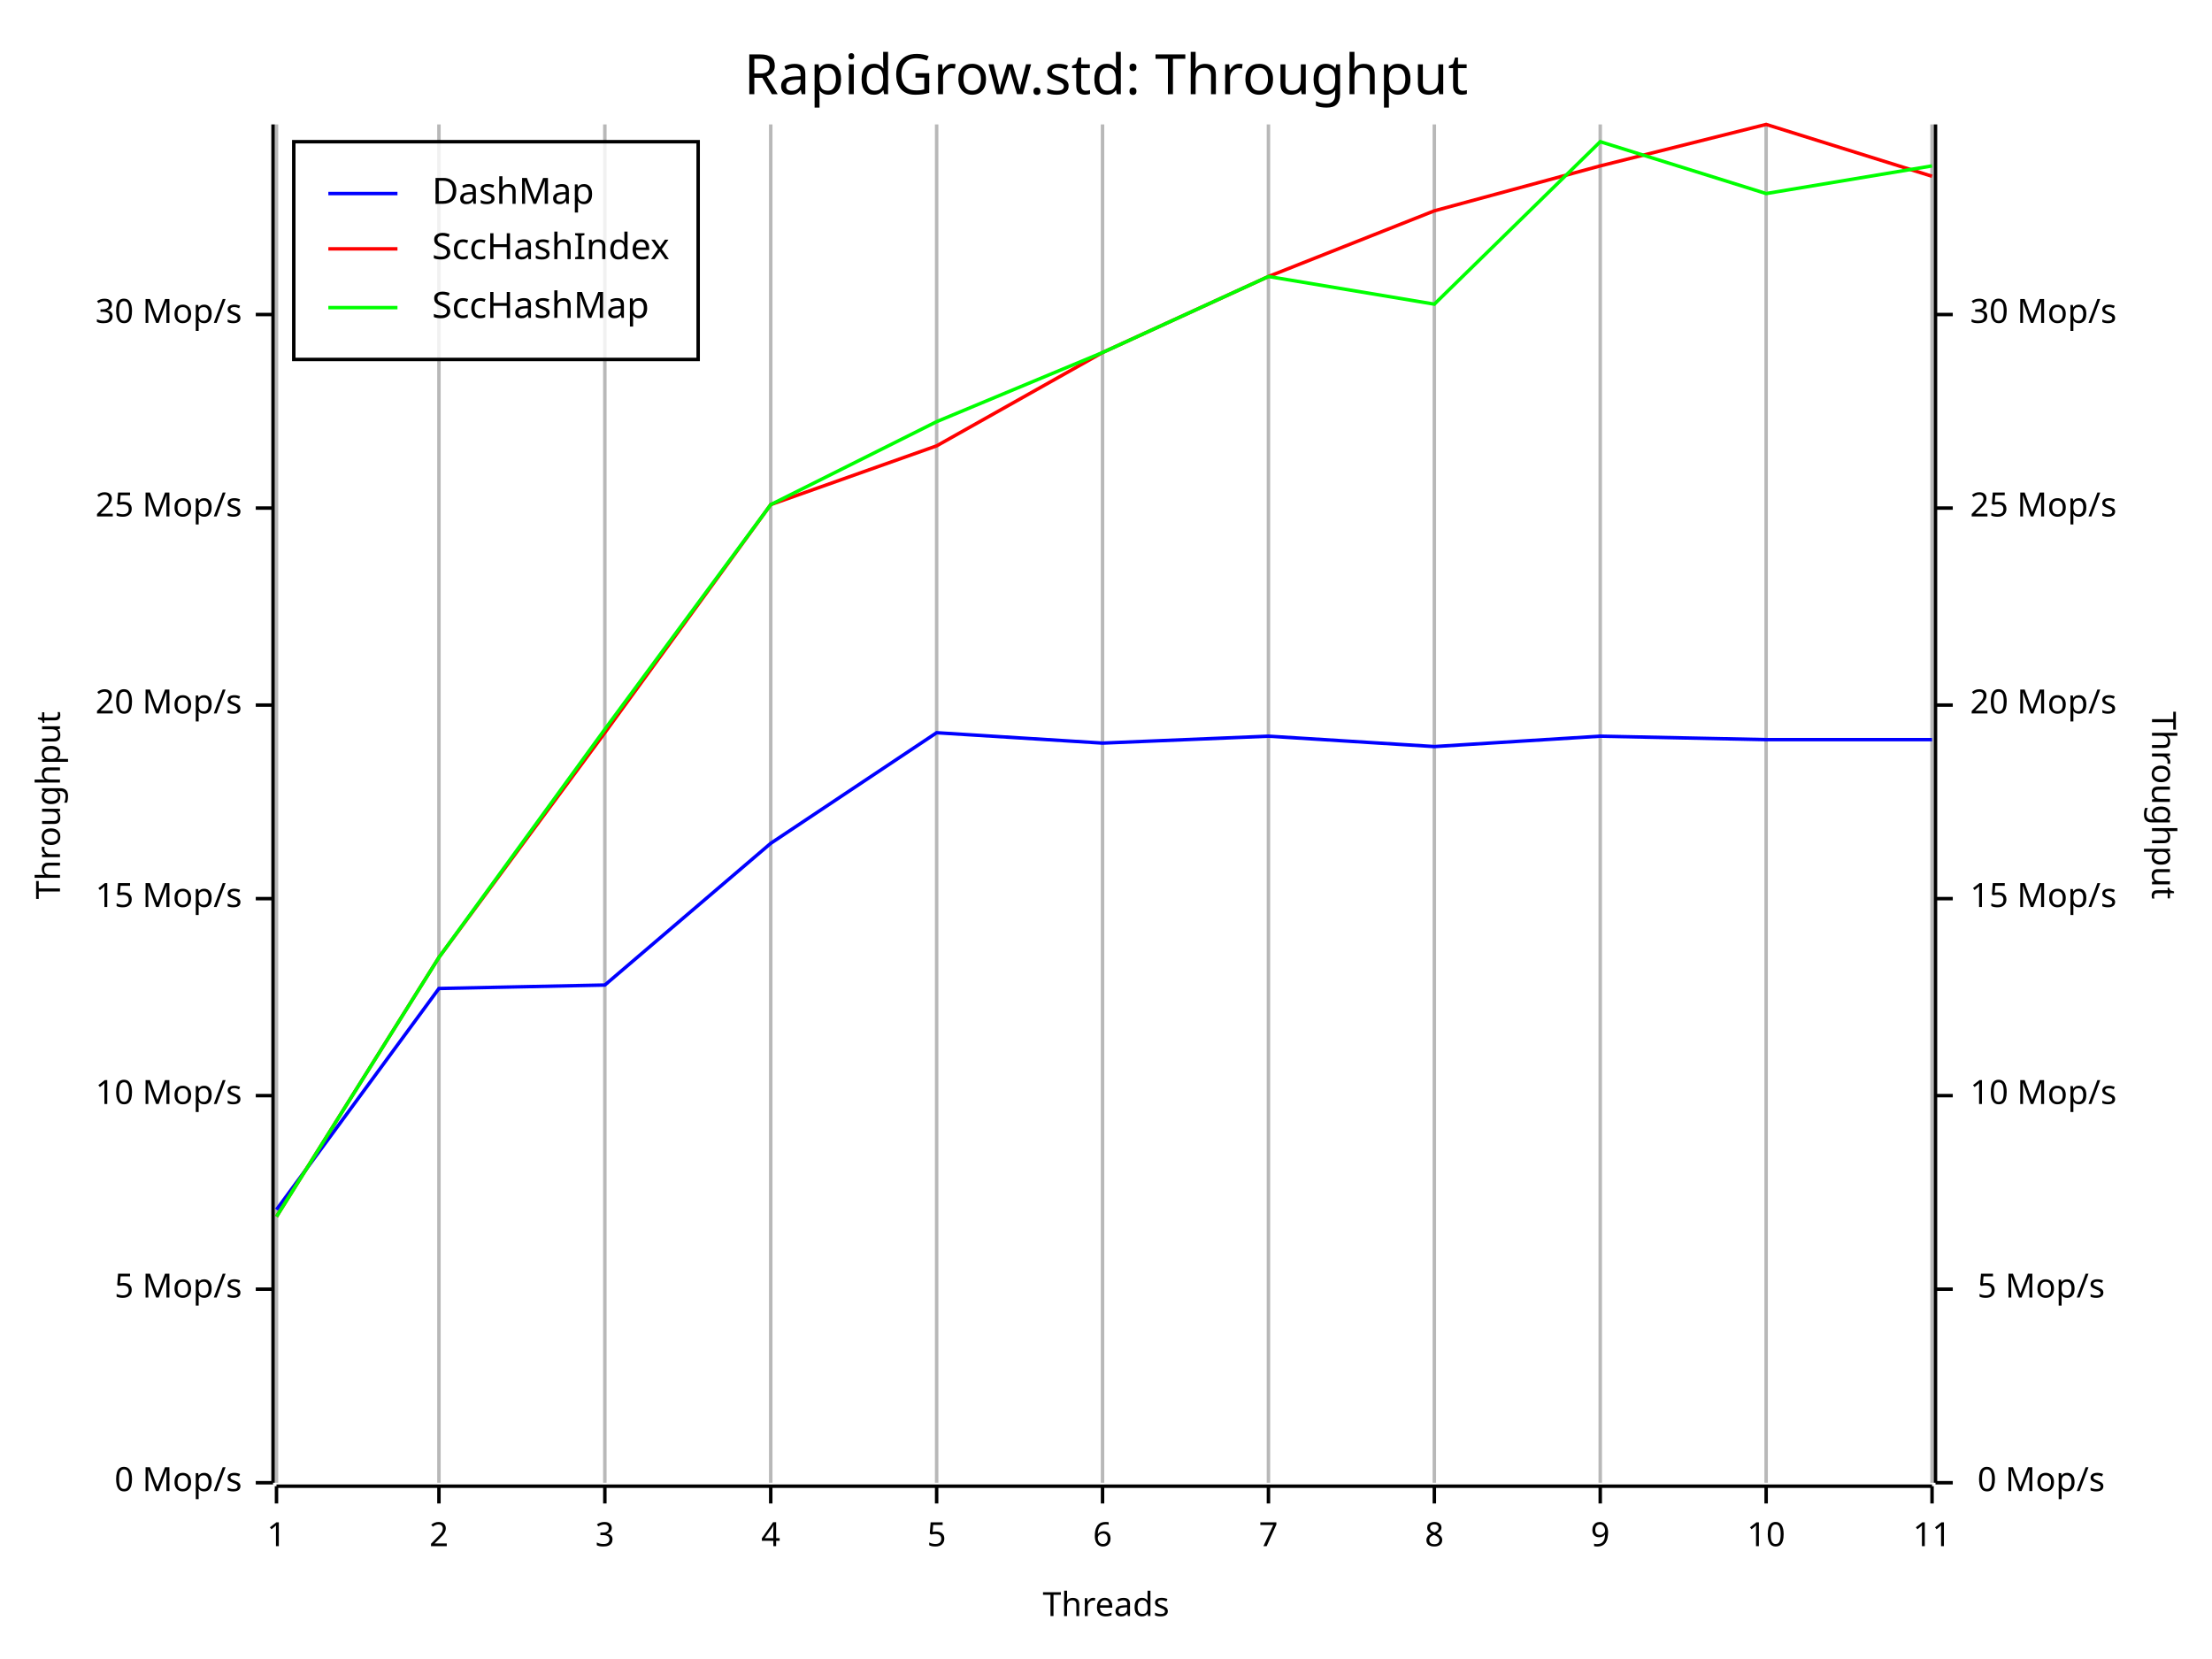
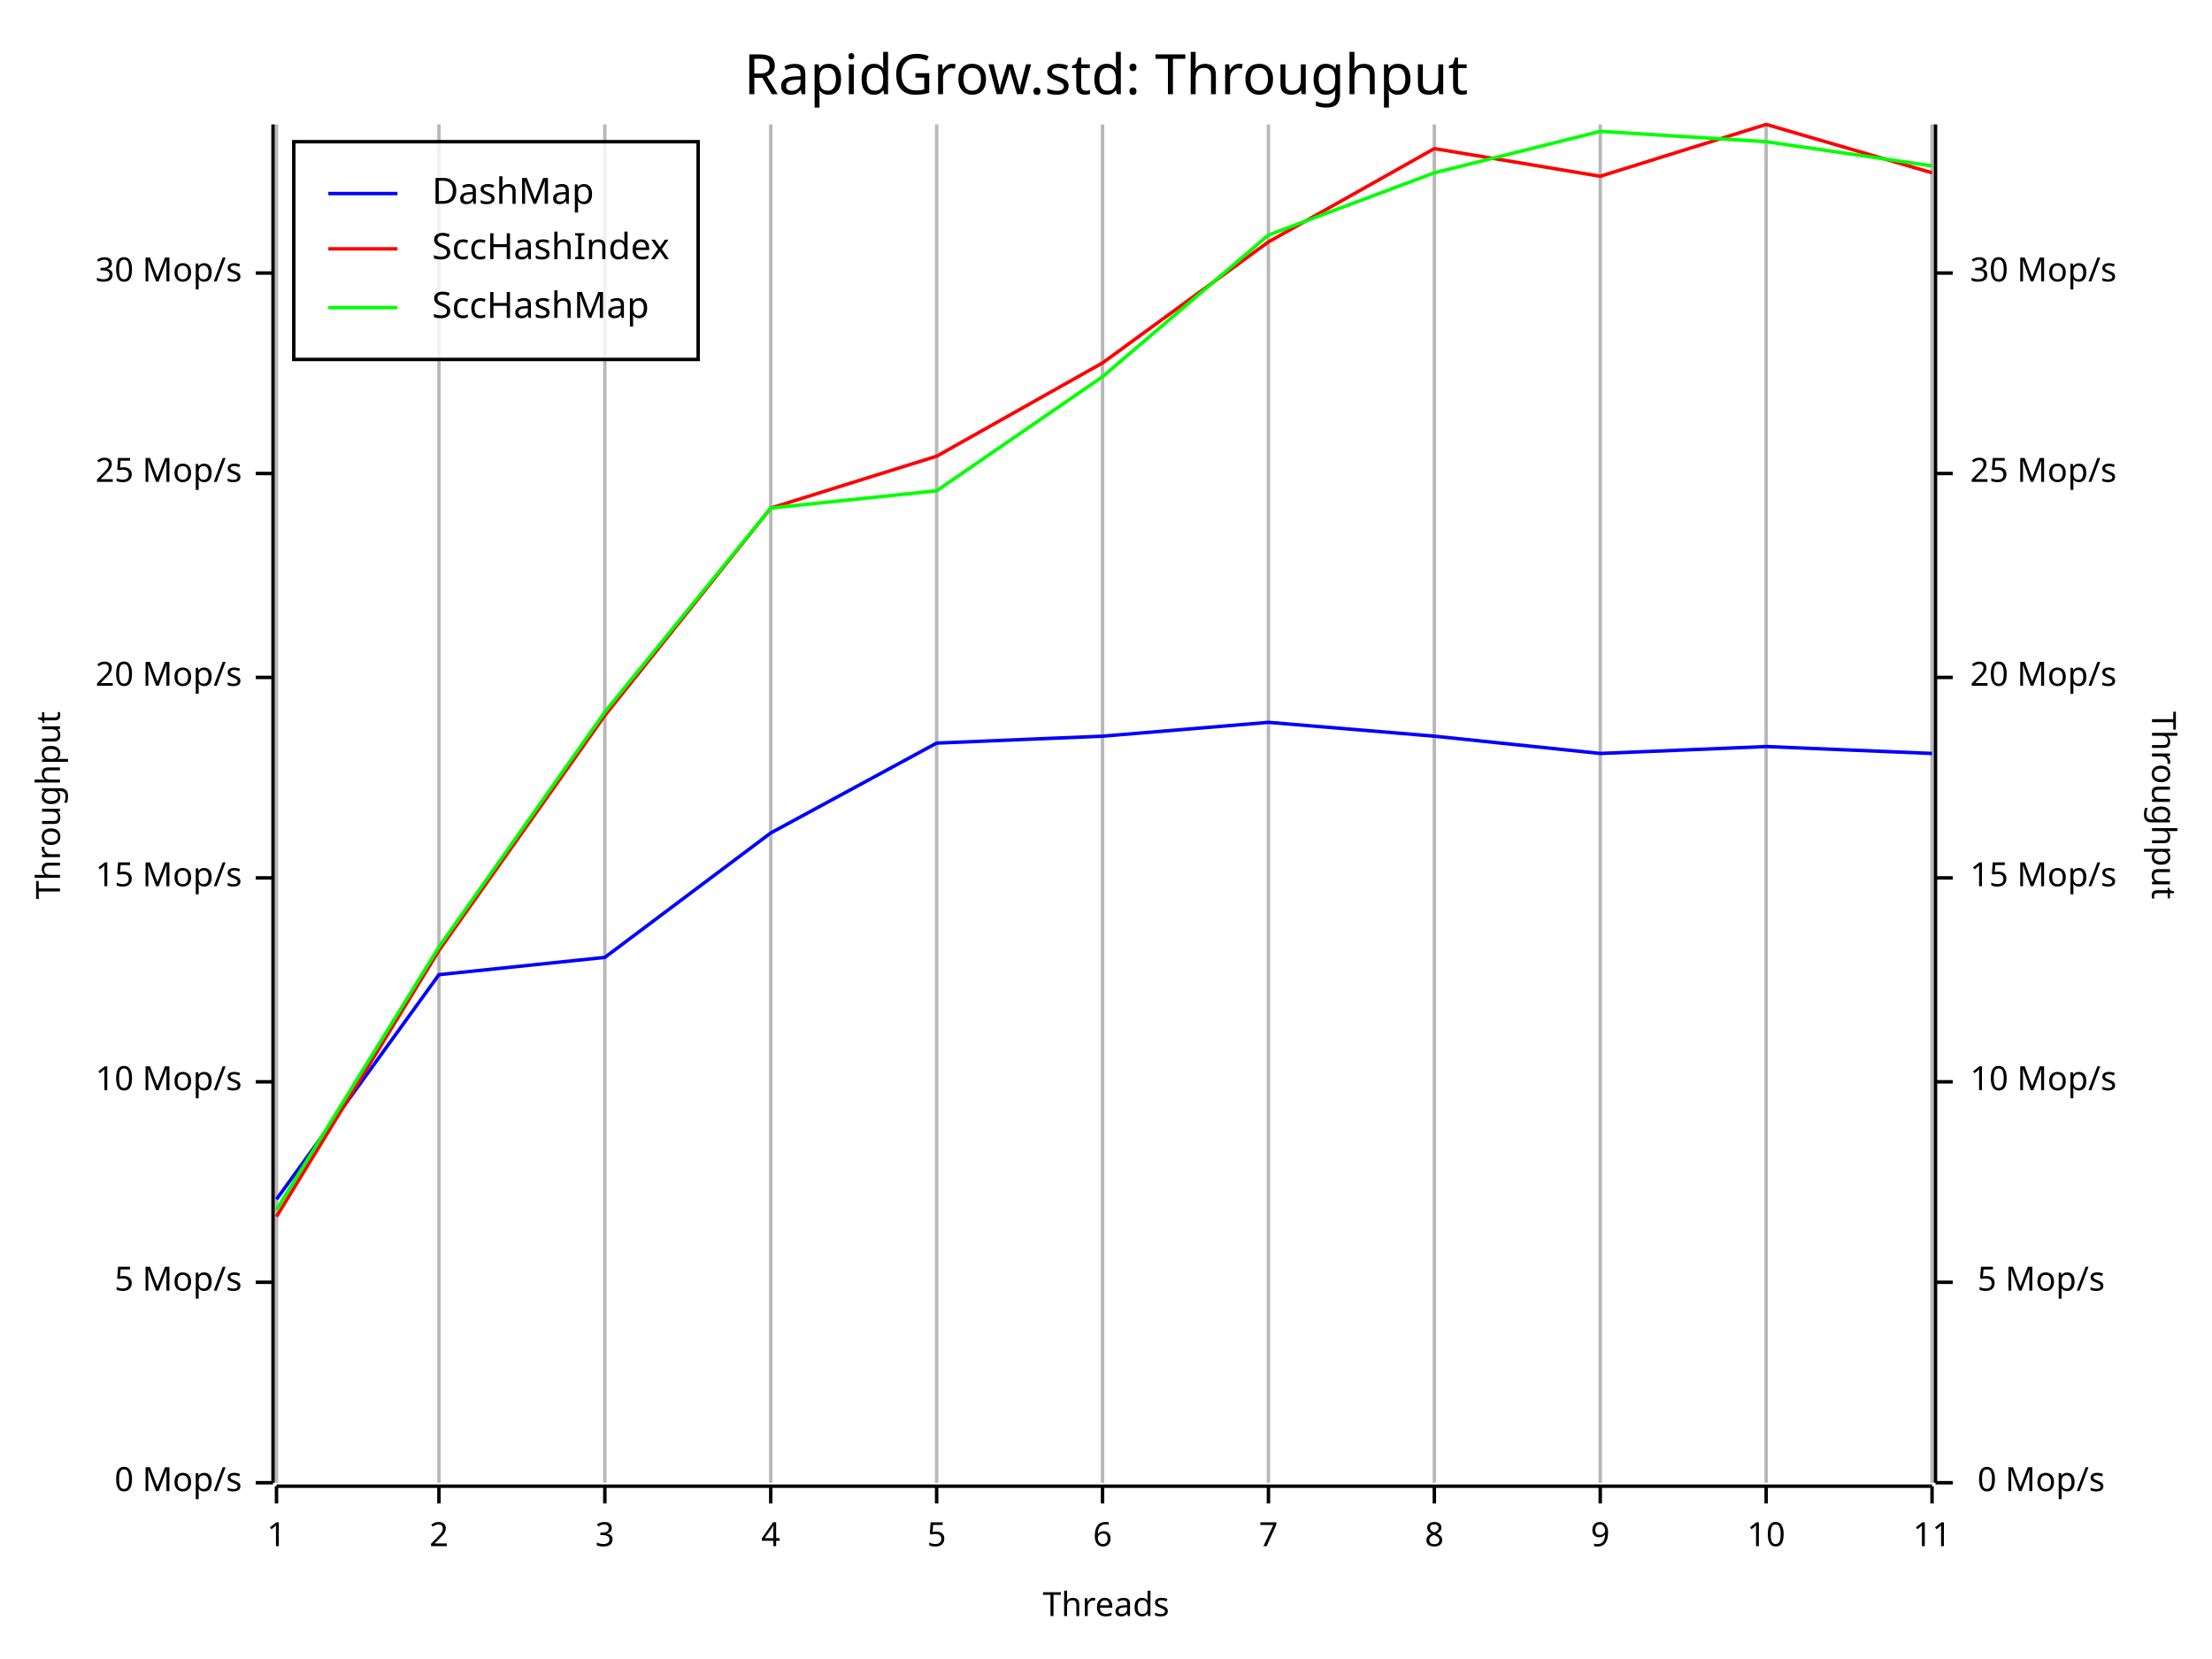
<svg xmlns="http://www.w3.org/2000/svg" width="640" height="480" viewBox="0 0 640 480">
  <rect x="0" y="0" width="640" height="480" opacity="1" fill="#FFFFFF" stroke="none" />
  <text x="320" y="15" dy="0.76em" text-anchor="middle" font-family="Fira Code" font-size="16.129" opacity="1" fill="#000000">
RapidGrow.std: Throughput
</text>
  <line opacity="0.1" stroke="#000000" stroke-width="1" x1="80" y1="429" x2="80" y2="36" />
  <line opacity="0.1" stroke="#000000" stroke-width="1" x1="127" y1="429" x2="127" y2="36" />
  <line opacity="0.1" stroke="#000000" stroke-width="1" x1="175" y1="429" x2="175" y2="36" />
  <line opacity="0.1" stroke="#000000" stroke-width="1" x1="223" y1="429" x2="223" y2="36" />
  <line opacity="0.1" stroke="#000000" stroke-width="1" x1="271" y1="429" x2="271" y2="36" />
  <line opacity="0.1" stroke="#000000" stroke-width="1" x1="319" y1="429" x2="319" y2="36" />
  <line opacity="0.1" stroke="#000000" stroke-width="1" x1="367" y1="429" x2="367" y2="36" />
  <line opacity="0.1" stroke="#000000" stroke-width="1" x1="415" y1="429" x2="415" y2="36" />
  <line opacity="0.1" stroke="#000000" stroke-width="1" x1="463" y1="429" x2="463" y2="36" />
  <line opacity="0.1" stroke="#000000" stroke-width="1" x1="511" y1="429" x2="511" y2="36" />
  <line opacity="0.1" stroke="#000000" stroke-width="1" x1="559" y1="429" x2="559" y2="36" />
  <text x="10" y="233" dy="0.76em" text-anchor="middle" font-family="sans-serif" font-size="9.677" opacity="1" fill="#000000" transform="rotate(270, 10, 233)">
Throughput
</text>
  <text x="320" y="470" dy="-0.5ex" text-anchor="middle" font-family="sans-serif" font-size="9.677" opacity="1" fill="#000000">
Threads
</text>
  <text x="630" y="233" dy="0.76em" text-anchor="middle" font-family="sans-serif" font-size="9.677" opacity="1" fill="#000000" transform="rotate(90, 630, 233)">
Throughput
</text>
  <line opacity="0.2" stroke="#000000" stroke-width="1" x1="80" y1="429" x2="80" y2="36" />
  <line opacity="0.2" stroke="#000000" stroke-width="1" x1="127" y1="429" x2="127" y2="36" />
  <line opacity="0.2" stroke="#000000" stroke-width="1" x1="175" y1="429" x2="175" y2="36" />
  <line opacity="0.2" stroke="#000000" stroke-width="1" x1="223" y1="429" x2="223" y2="36" />
  <line opacity="0.2" stroke="#000000" stroke-width="1" x1="271" y1="429" x2="271" y2="36" />
  <line opacity="0.2" stroke="#000000" stroke-width="1" x1="319" y1="429" x2="319" y2="36" />
  <line opacity="0.2" stroke="#000000" stroke-width="1" x1="367" y1="429" x2="367" y2="36" />
  <line opacity="0.2" stroke="#000000" stroke-width="1" x1="415" y1="429" x2="415" y2="36" />
  <line opacity="0.2" stroke="#000000" stroke-width="1" x1="463" y1="429" x2="463" y2="36" />
  <line opacity="0.2" stroke="#000000" stroke-width="1" x1="511" y1="429" x2="511" y2="36" />
  <line opacity="0.2" stroke="#000000" stroke-width="1" x1="559" y1="429" x2="559" y2="36" />
  <polyline fill="none" opacity="1" stroke="#000000" stroke-width="1" points="79,36 79,429 " />
  <text x="70" y="429" dy="0.5ex" text-anchor="end" font-family="sans-serif" font-size="9.677" opacity="1" fill="#000000">
0 Mop/s
</text>
  <polyline fill="none" opacity="1" stroke="#000000" stroke-width="1" points="74,429 79,429 " />
-   <text x="70" y="373" dy="0.5ex" text-anchor="end" font-family="sans-serif" font-size="9.677" opacity="1" fill="#000000">
+   <text x="70" y="371" dy="0.5ex" text-anchor="end" font-family="sans-serif" font-size="9.677" opacity="1" fill="#000000">
5 Mop/s
</text>
-   <polyline fill="none" opacity="1" stroke="#000000" stroke-width="1" points="74,373 79,373 " />
-   <text x="70" y="317" dy="0.5ex" text-anchor="end" font-family="sans-serif" font-size="9.677" opacity="1" fill="#000000">
+   <polyline fill="none" opacity="1" stroke="#000000" stroke-width="1" points="74,371 79,371 " />
+   <text x="70" y="313" dy="0.5ex" text-anchor="end" font-family="sans-serif" font-size="9.677" opacity="1" fill="#000000">
10 Mop/s
</text>
-   <polyline fill="none" opacity="1" stroke="#000000" stroke-width="1" points="74,317 79,317 " />
-   <text x="70" y="260" dy="0.5ex" text-anchor="end" font-family="sans-serif" font-size="9.677" opacity="1" fill="#000000">
+   <polyline fill="none" opacity="1" stroke="#000000" stroke-width="1" points="74,313 79,313 " />
+   <text x="70" y="254" dy="0.5ex" text-anchor="end" font-family="sans-serif" font-size="9.677" opacity="1" fill="#000000">
15 Mop/s
</text>
-   <polyline fill="none" opacity="1" stroke="#000000" stroke-width="1" points="74,260 79,260 " />
-   <text x="70" y="204" dy="0.5ex" text-anchor="end" font-family="sans-serif" font-size="9.677" opacity="1" fill="#000000">
+   <polyline fill="none" opacity="1" stroke="#000000" stroke-width="1" points="74,254 79,254 " />
+   <text x="70" y="196" dy="0.5ex" text-anchor="end" font-family="sans-serif" font-size="9.677" opacity="1" fill="#000000">
20 Mop/s
</text>
-   <polyline fill="none" opacity="1" stroke="#000000" stroke-width="1" points="74,204 79,204 " />
-   <text x="70" y="147" dy="0.5ex" text-anchor="end" font-family="sans-serif" font-size="9.677" opacity="1" fill="#000000">
+   <polyline fill="none" opacity="1" stroke="#000000" stroke-width="1" points="74,196 79,196 " />
+   <text x="70" y="137" dy="0.5ex" text-anchor="end" font-family="sans-serif" font-size="9.677" opacity="1" fill="#000000">
25 Mop/s
</text>
-   <polyline fill="none" opacity="1" stroke="#000000" stroke-width="1" points="74,147 79,147 " />
-   <text x="70" y="91" dy="0.5ex" text-anchor="end" font-family="sans-serif" font-size="9.677" opacity="1" fill="#000000">
+   <polyline fill="none" opacity="1" stroke="#000000" stroke-width="1" points="74,137 79,137 " />
+   <text x="70" y="79" dy="0.5ex" text-anchor="end" font-family="sans-serif" font-size="9.677" opacity="1" fill="#000000">
30 Mop/s
</text>
-   <polyline fill="none" opacity="1" stroke="#000000" stroke-width="1" points="74,91 79,91 " />
+   <polyline fill="none" opacity="1" stroke="#000000" stroke-width="1" points="74,79 79,79 " />
  <polyline fill="none" opacity="1" stroke="#000000" stroke-width="1" points="80,430 559,430 " />
  <text x="80" y="440" dy="0.76em" text-anchor="middle" font-family="sans-serif" font-size="9.677" opacity="1" fill="#000000">
1
</text>
  <polyline fill="none" opacity="1" stroke="#000000" stroke-width="1" points="80,430 80,435 " />
  <text x="127" y="440" dy="0.76em" text-anchor="middle" font-family="sans-serif" font-size="9.677" opacity="1" fill="#000000">
2
</text>
  <polyline fill="none" opacity="1" stroke="#000000" stroke-width="1" points="127,430 127,435 " />
  <text x="175" y="440" dy="0.76em" text-anchor="middle" font-family="sans-serif" font-size="9.677" opacity="1" fill="#000000">
3
</text>
  <polyline fill="none" opacity="1" stroke="#000000" stroke-width="1" points="175,430 175,435 " />
  <text x="223" y="440" dy="0.76em" text-anchor="middle" font-family="sans-serif" font-size="9.677" opacity="1" fill="#000000">
4
</text>
  <polyline fill="none" opacity="1" stroke="#000000" stroke-width="1" points="223,430 223,435 " />
  <text x="271" y="440" dy="0.76em" text-anchor="middle" font-family="sans-serif" font-size="9.677" opacity="1" fill="#000000">
5
</text>
  <polyline fill="none" opacity="1" stroke="#000000" stroke-width="1" points="271,430 271,435 " />
  <text x="319" y="440" dy="0.76em" text-anchor="middle" font-family="sans-serif" font-size="9.677" opacity="1" fill="#000000">
6
</text>
  <polyline fill="none" opacity="1" stroke="#000000" stroke-width="1" points="319,430 319,435 " />
  <text x="367" y="440" dy="0.76em" text-anchor="middle" font-family="sans-serif" font-size="9.677" opacity="1" fill="#000000">
7
</text>
  <polyline fill="none" opacity="1" stroke="#000000" stroke-width="1" points="367,430 367,435 " />
  <text x="415" y="440" dy="0.76em" text-anchor="middle" font-family="sans-serif" font-size="9.677" opacity="1" fill="#000000">
8
</text>
  <polyline fill="none" opacity="1" stroke="#000000" stroke-width="1" points="415,430 415,435 " />
  <text x="463" y="440" dy="0.76em" text-anchor="middle" font-family="sans-serif" font-size="9.677" opacity="1" fill="#000000">
9
</text>
  <polyline fill="none" opacity="1" stroke="#000000" stroke-width="1" points="463,430 463,435 " />
  <text x="511" y="440" dy="0.76em" text-anchor="middle" font-family="sans-serif" font-size="9.677" opacity="1" fill="#000000">
10
</text>
  <polyline fill="none" opacity="1" stroke="#000000" stroke-width="1" points="511,430 511,435 " />
  <text x="559" y="440" dy="0.76em" text-anchor="middle" font-family="sans-serif" font-size="9.677" opacity="1" fill="#000000">
11
</text>
  <polyline fill="none" opacity="1" stroke="#000000" stroke-width="1" points="559,430 559,435 " />
  <polyline fill="none" opacity="1" stroke="#000000" stroke-width="1" points="560,36 560,429 " />
  <text x="609" y="429" dy="0.5ex" text-anchor="end" font-family="sans-serif" font-size="9.677" opacity="1" fill="#000000">
0 Mop/s
</text>
  <polyline fill="none" opacity="1" stroke="#000000" stroke-width="1" points="560,429 565,429 " />
-   <text x="609" y="373" dy="0.5ex" text-anchor="end" font-family="sans-serif" font-size="9.677" opacity="1" fill="#000000">
+   <text x="609" y="371" dy="0.5ex" text-anchor="end" font-family="sans-serif" font-size="9.677" opacity="1" fill="#000000">
5 Mop/s
</text>
-   <polyline fill="none" opacity="1" stroke="#000000" stroke-width="1" points="560,373 565,373 " />
-   <text x="570" y="317" dy="0.5ex" text-anchor="start" font-family="sans-serif" font-size="9.677" opacity="1" fill="#000000">
+   <polyline fill="none" opacity="1" stroke="#000000" stroke-width="1" points="560,371 565,371 " />
+   <text x="570" y="313" dy="0.5ex" text-anchor="start" font-family="sans-serif" font-size="9.677" opacity="1" fill="#000000">
10 Mop/s
</text>
-   <polyline fill="none" opacity="1" stroke="#000000" stroke-width="1" points="560,317 565,317 " />
-   <text x="570" y="260" dy="0.5ex" text-anchor="start" font-family="sans-serif" font-size="9.677" opacity="1" fill="#000000">
+   <polyline fill="none" opacity="1" stroke="#000000" stroke-width="1" points="560,313 565,313 " />
+   <text x="570" y="254" dy="0.5ex" text-anchor="start" font-family="sans-serif" font-size="9.677" opacity="1" fill="#000000">
15 Mop/s
</text>
-   <polyline fill="none" opacity="1" stroke="#000000" stroke-width="1" points="560,260 565,260 " />
-   <text x="570" y="204" dy="0.5ex" text-anchor="start" font-family="sans-serif" font-size="9.677" opacity="1" fill="#000000">
+   <polyline fill="none" opacity="1" stroke="#000000" stroke-width="1" points="560,254 565,254 " />
+   <text x="570" y="196" dy="0.5ex" text-anchor="start" font-family="sans-serif" font-size="9.677" opacity="1" fill="#000000">
20 Mop/s
</text>
-   <polyline fill="none" opacity="1" stroke="#000000" stroke-width="1" points="560,204 565,204 " />
-   <text x="570" y="147" dy="0.5ex" text-anchor="start" font-family="sans-serif" font-size="9.677" opacity="1" fill="#000000">
+   <polyline fill="none" opacity="1" stroke="#000000" stroke-width="1" points="560,196 565,196 " />
+   <text x="570" y="137" dy="0.5ex" text-anchor="start" font-family="sans-serif" font-size="9.677" opacity="1" fill="#000000">
25 Mop/s
</text>
-   <polyline fill="none" opacity="1" stroke="#000000" stroke-width="1" points="560,147 565,147 " />
-   <text x="570" y="91" dy="0.5ex" text-anchor="start" font-family="sans-serif" font-size="9.677" opacity="1" fill="#000000">
+   <polyline fill="none" opacity="1" stroke="#000000" stroke-width="1" points="560,137 565,137 " />
+   <text x="570" y="79" dy="0.5ex" text-anchor="start" font-family="sans-serif" font-size="9.677" opacity="1" fill="#000000">
30 Mop/s
</text>
-   <polyline fill="none" opacity="1" stroke="#000000" stroke-width="1" points="560,91 565,91 " />
-   <polyline fill="none" opacity="1" stroke="#0000FF" stroke-width="1" points="80,350 127,286 175,285 223,244 271,212 319,215 367,213 415,216 463,213 511,214 559,214 " />
-   <polyline fill="none" opacity="1" stroke="#FF0000" stroke-width="1" points="80,352 127,277 175,212 223,146 271,129 319,102 367,80 415,61 463,48 511,36 559,51 " />
-   <polyline fill="none" opacity="1" stroke="#00FF00" stroke-width="1" points="80,352 127,277 175,211 223,146 271,122 319,102 367,80 415,88 463,41 511,56 559,48 " />
+   <polyline fill="none" opacity="1" stroke="#000000" stroke-width="1" points="560,79 565,79 " />
+   <polyline fill="none" opacity="1" stroke="#0000FF" stroke-width="1" points="80,347 127,282 175,277 223,241 271,215 319,213 367,209 415,213 463,218 511,216 559,218 " />
+   <polyline fill="none" opacity="1" stroke="#FF0000" stroke-width="1" points="80,352 127,275 175,207 223,147 271,132 319,105 367,70 415,43 463,51 511,36 559,50 " />
+   <polyline fill="none" opacity="1" stroke="#00FF00" stroke-width="1" points="80,350 127,274 175,206 223,147 271,142 319,109 367,68 415,50 463,38 511,41 559,48 " />
  <rect x="85" y="41" width="117" height="63" opacity="0.8" fill="#FFFFFF" stroke="none" />
  <rect x="85" y="41" width="117" height="63" opacity="1" fill="none" stroke="#000000" />
  <text x="125" y="51" dy="0.76em" text-anchor="start" font-family="Fira Code" font-size="10.484" opacity="1" fill="#000000">
DashMap
</text>
  <text x="125" y="67" dy="0.76em" text-anchor="start" font-family="Fira Code" font-size="10.484" opacity="1" fill="#000000">
SccHashIndex
</text>
  <text x="125" y="84" dy="0.76em" text-anchor="start" font-family="Fira Code" font-size="10.484" opacity="1" fill="#000000">
SccHashMap
</text>
  <polyline fill="none" opacity="1" stroke="#0000FF" stroke-width="1" points="95,56 115,56 " />
  <polyline fill="none" opacity="1" stroke="#FF0000" stroke-width="1" points="95,72 115,72 " />
  <polyline fill="none" opacity="1" stroke="#00FF00" stroke-width="1" points="95,89 115,89 " />
</svg>
